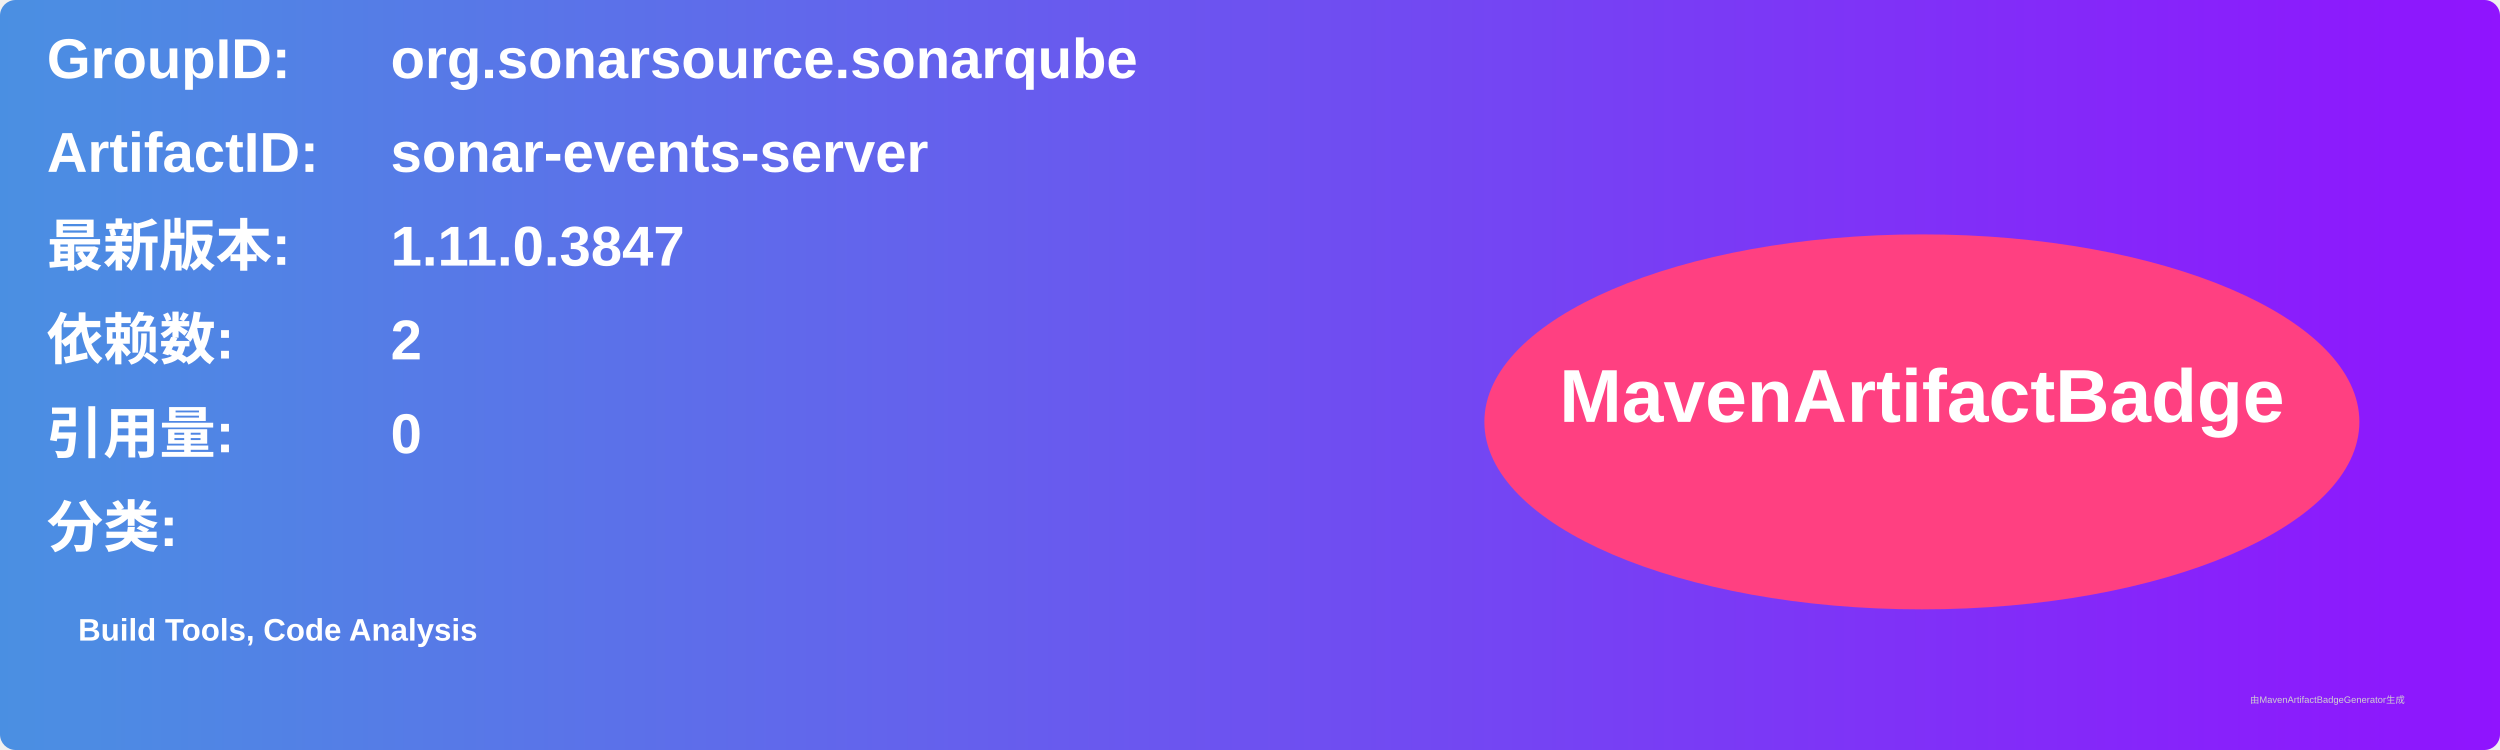
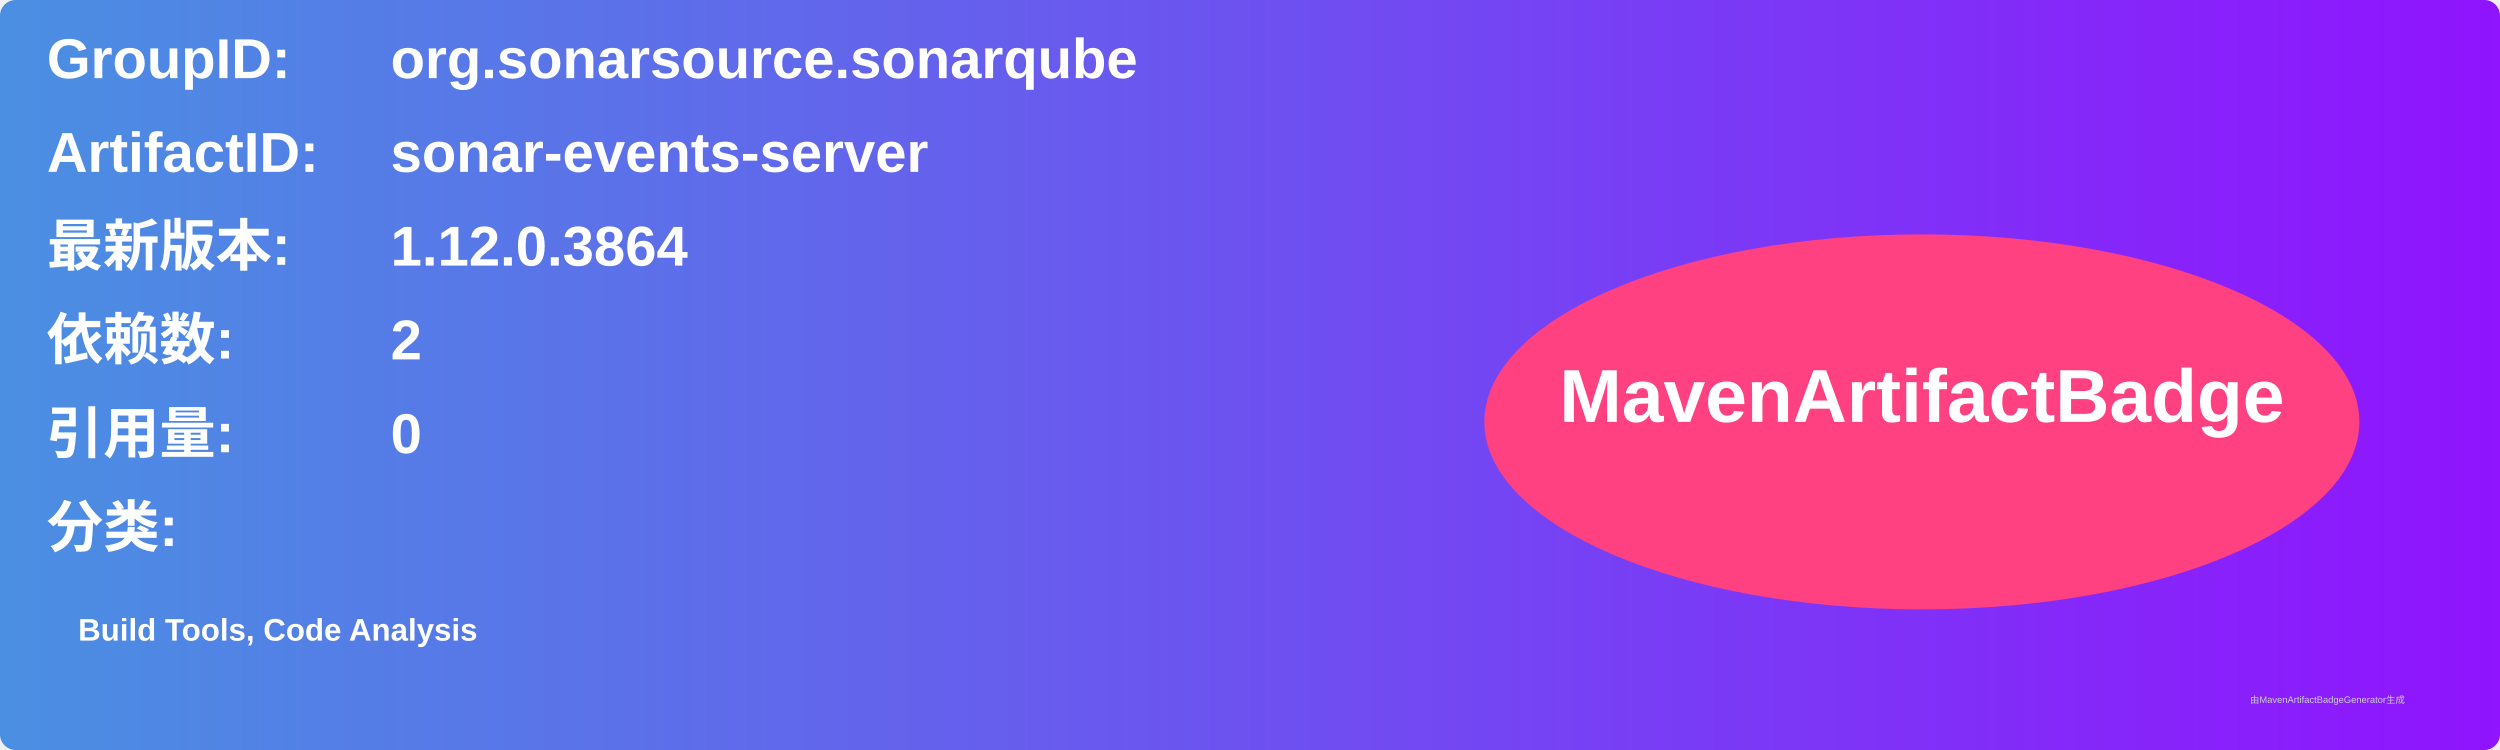
<svg xmlns="http://www.w3.org/2000/svg" width="800" height="240" viewBox="0 0 800 240">
  <linearGradient id="grad" x1="0%" y1="0%" x2="100%" y2="0%">
    <stop offset="0%" stop-color="#4a90e2" />
    <stop offset="100%" stop-color="#9013fe" />
  </linearGradient>
  <rect width="100%" height="100%" rx="5" ry="5" fill="url(#grad)" />
  <g transform="translate(15, 15)">
    <text x="0" y="10" font-family="Arial" font-size="18" fill="white" font-weight="bold" width="260">GroupID:</text>
    <text x="110" y="10" font-family="Arial" font-size="18" fill="white" font-weight="bold" width="460">org.sonarsource.sonarqube</text>
    <text x="0" y="40" font-family="Arial" font-size="18" fill="white" font-weight="bold" width="260">ArtifactID:</text>
    <text x="110" y="40" font-family="Arial" font-size="18" fill="white" font-weight="bold" width="460">sonar-events-server</text>
    <text x="0" y="70" font-family="Arial" font-size="18" fill="white" font-weight="bold">最新版本:</text>
    <text x="110" y="70" font-family="Arial" font-size="18" fill="white" font-weight="bold">
-       <tspan font-weight="bold">1.11.0.3847</tspan>
+       <tspan font-weight="bold">1.12.0.3864</tspan>
    </text>
    <text x="0" y="100" font-family="Arial" font-size="18" fill="white" font-weight="bold">依赖数: </text>
    <text x="110" y="100" font-family="Arial" font-size="18" fill="white">
      <tspan font-weight="bold">2</tspan>
    </text>
    <text x="0" y="130" font-family="Arial" font-size="18" fill="white" font-weight="bold">引用量: </text>
    <text x="110" y="130" font-family="Arial" font-size="18" fill="white">
      <tspan font-weight="bold">0</tspan>
    </text>
    <text x="0" y="160" font-family="Arial" font-size="18" fill="white" font-weight="bold">分类:</text>
    <text x="10" y="190" font-family="Arial" font-size="10" fill="white">
      <tspan font-weight="bold">Build Tools, Code Analysis</tspan>
    </text>
    <ellipse cx="600" cy="120" rx="140" ry="60" fill="#ff4081" />
    <text x="600" y="120" text-anchor="middle" font-family="Arial" font-size="24" fill="white" font-weight="bold">MavenArtifactBadge</text>
  </g>
  <text x="720" y="225" font-family="Arial" font-size="3" fill="#d0d0d0">由MavenArtifactBadgeGenerator生成</text>
</svg>
